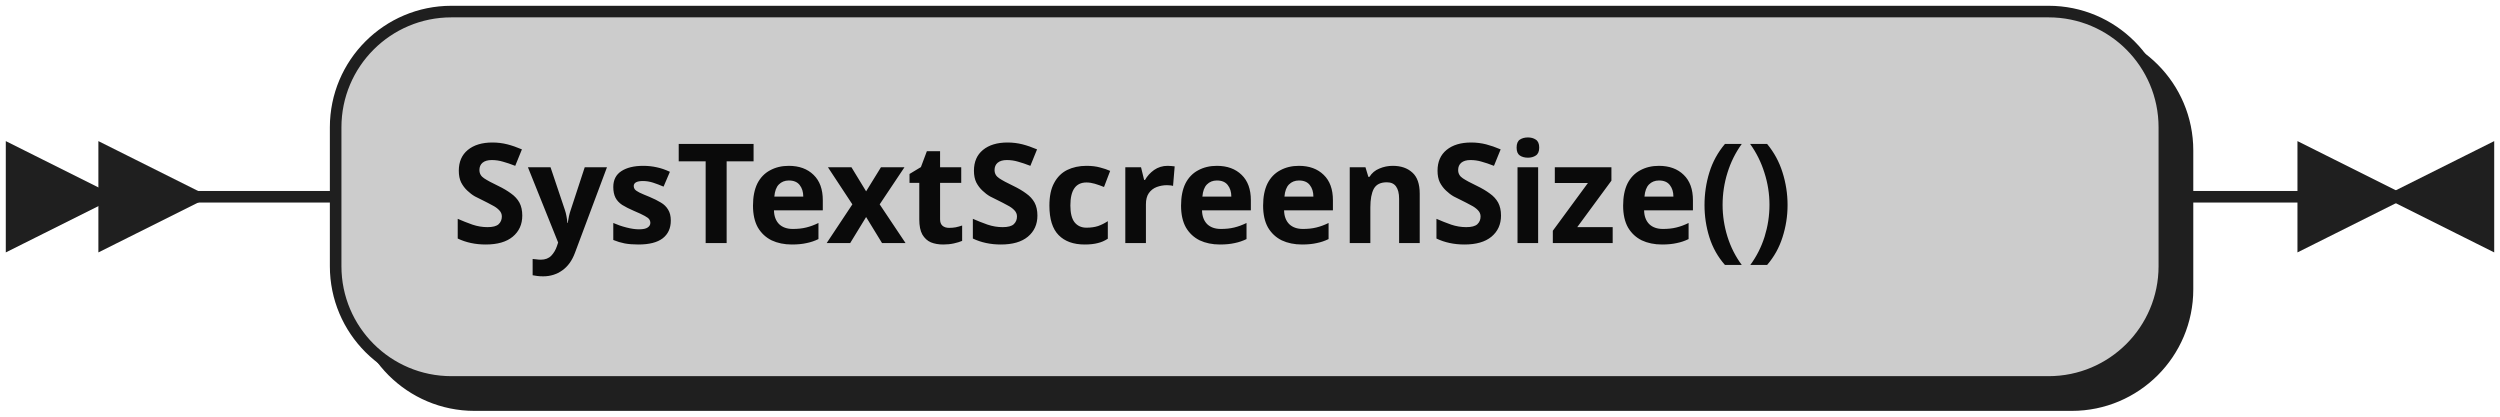
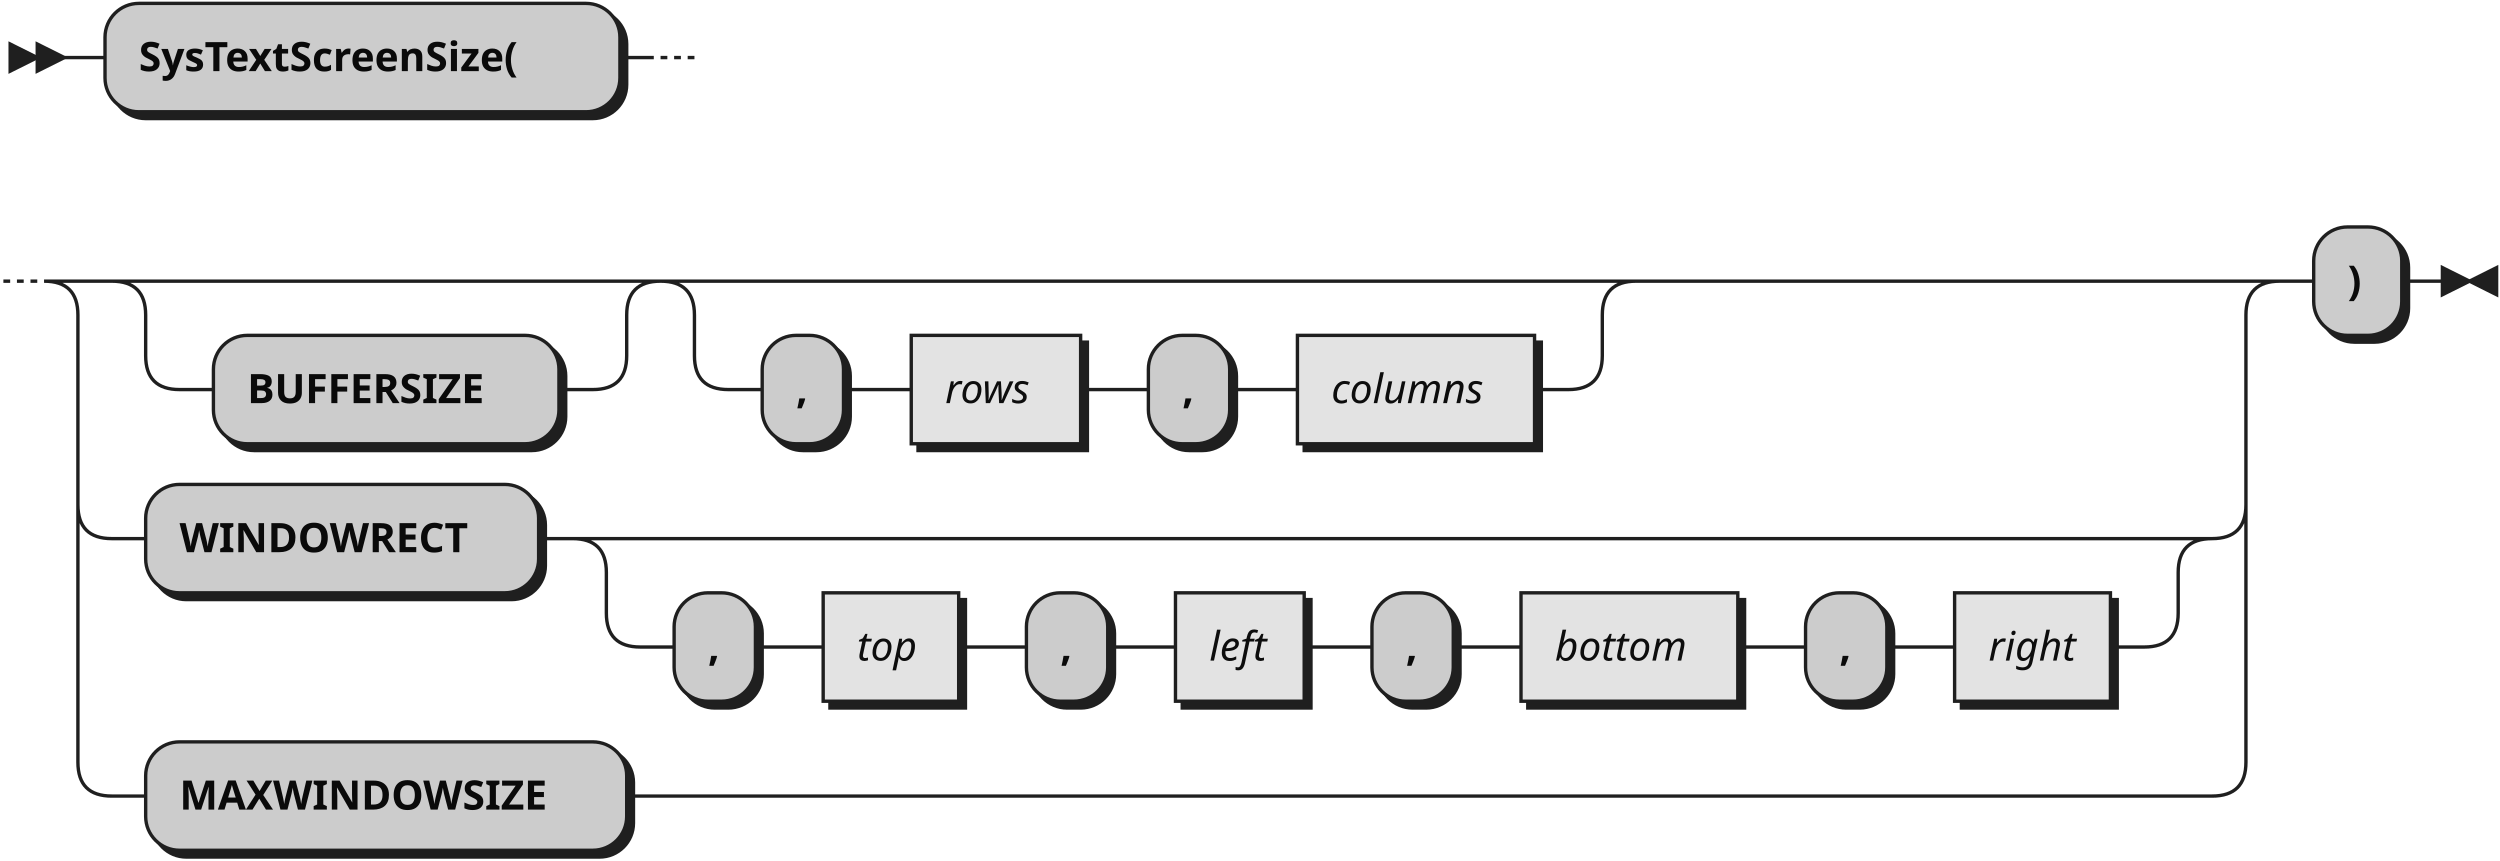
- <svg xmlns="http://www.w3.org/2000/svg" width="216" height="36">
+ <svg xmlns="http://www.w3.org/2000/svg" width="738" height="254">
  <defs>
    <style type="text/css">
               @namespace "http://www.w3.org/2000/svg";
               .line                 {fill: none; stroke: #1F1F1F;}
               .bold-line            {stroke: #0A0A0A; shape-rendering: crispEdges; stroke-width:
               2; }
               .thin-line            {stroke: #0F0F0F; shape-rendering: crispEdges}
               .filled               {fill: #1F1F1F; stroke: none;}
               text.terminal         {font-family: Verdana, Sans-serif;
               font-size: 12px;
               fill: #0A0A0A;
               font-weight: bold;
               }
               text.nonterminal      {font-family: Verdana, Sans-serif; font-style: italic;
               font-size: 12px;
               fill: #0D0D0D;
               }
               text.regexp           {font-family: Verdana, Sans-serif;
               font-size: 12px;
               fill: #0F0F0F;
               }
               rect, circle, polygon {fill: #1F1F1F; stroke: #1F1F1F;}
               rect.terminal         {fill: #CCCCCC; stroke: #1F1F1F;}
               rect.nonterminal      {fill: #E3E3E3; stroke: #1F1F1F;}
               rect.text             {fill: none; stroke: none;}    
               polygon.regexp        {fill: #EFEFEF; stroke: #1F1F1F;}
               
            </style>
  </defs>
-   <polygon points="9 17 1 13 1 21" />
-   <polygon points="17 17 9 13 9 21" />
-   <rect x="31" y="3" width="158" height="32" rx="10" />
-   <rect x="29" y="1" width="158" height="32" class="terminal" rx="10" />
-   <text class="terminal" x="39" y="21">SysTextScreenSize()</text>
-   <path class="line" d="m17 17 h2 m0 0 h10 m158 0 h10 m3 0 h-3" />
-   <polygon points="207 17 215 13 215 21" />
-   <polygon points="207 17 199 13 199 21" />
+   <polygon points="11 17 3 13 3 21" />
+   <polygon points="19 17 11 13 11 21" />
+   <rect x="33" y="3" width="152" height="32" rx="10" />
+   <rect x="31" y="1" width="152" height="32" class="terminal" rx="10" />
+   <text class="terminal" x="41" y="21">SysTextScreenSize(</text>
+   <rect x="65" y="101" width="102" height="32" rx="10" />
+   <rect x="63" y="99" width="102" height="32" class="terminal" rx="10" />
+   <text class="terminal" x="73" y="119">BUFFERSIZE</text>
+   <rect x="227" y="101" width="24" height="32" rx="10" />
+   <rect x="225" y="99" width="24" height="32" class="terminal" rx="10" />
+   <text class="terminal" x="235" y="119">,</text>
+   <rect x="271" y="101" width="50" height="32" />
+   <rect x="269" y="99" width="50" height="32" class="nonterminal" />
+   <text class="nonterminal" x="279" y="119">rows</text>
+   <rect x="341" y="101" width="24" height="32" rx="10" />
+   <rect x="339" y="99" width="24" height="32" class="terminal" rx="10" />
+   <text class="terminal" x="349" y="119">,</text>
+   <rect x="385" y="101" width="70" height="32" />
+   <rect x="383" y="99" width="70" height="32" class="nonterminal" />
+   <text class="nonterminal" x="393" y="119">columns</text>
+   <rect x="45" y="145" width="116" height="32" rx="10" />
+   <rect x="43" y="143" width="116" height="32" class="terminal" rx="10" />
+   <text class="terminal" x="53" y="163">WINDOWRECT</text>
+   <rect x="201" y="177" width="24" height="32" rx="10" />
+   <rect x="199" y="175" width="24" height="32" class="terminal" rx="10" />
+   <text class="terminal" x="209" y="195">,</text>
+   <rect x="245" y="177" width="40" height="32" />
+   <rect x="243" y="175" width="40" height="32" class="nonterminal" />
+   <text class="nonterminal" x="253" y="195">top</text>
+   <rect x="305" y="177" width="24" height="32" rx="10" />
+   <rect x="303" y="175" width="24" height="32" class="terminal" rx="10" />
+   <text class="terminal" x="313" y="195">,</text>
+   <rect x="349" y="177" width="38" height="32" />
+   <rect x="347" y="175" width="38" height="32" class="nonterminal" />
+   <text class="nonterminal" x="357" y="195">left</text>
+   <rect x="407" y="177" width="24" height="32" rx="10" />
+   <rect x="405" y="175" width="24" height="32" class="terminal" rx="10" />
+   <text class="terminal" x="415" y="195">,</text>
+   <rect x="451" y="177" width="64" height="32" />
+   <rect x="449" y="175" width="64" height="32" class="nonterminal" />
+   <text class="nonterminal" x="459" y="195">bottom</text>
+   <rect x="535" y="177" width="24" height="32" rx="10" />
+   <rect x="533" y="175" width="24" height="32" class="terminal" rx="10" />
+   <text class="terminal" x="543" y="195">,</text>
+   <rect x="579" y="177" width="46" height="32" />
+   <rect x="577" y="175" width="46" height="32" class="nonterminal" />
+   <text class="nonterminal" x="587" y="195">right</text>
+   <rect x="45" y="221" width="142" height="32" rx="10" />
+   <rect x="43" y="219" width="142" height="32" class="terminal" rx="10" />
+   <text class="terminal" x="53" y="239">MAXWINDOWSIZE</text>
+   <rect x="685" y="69" width="26" height="32" rx="10" />
+   <rect x="683" y="67" width="26" height="32" class="terminal" rx="10" />
+   <text class="terminal" x="693" y="87">)</text>
+   <path class="line" d="m19 17 h2 m0 0 h10 m152 0 h10 m2 0 l2 0 m2 0 l2 0 m2 0 l2 0 m-204 66 l2 0 m2 0 l2 0 m2 0 l2 0 m42 0 h10 m0 0 h112 m-142 0 h20 m122 0 h20 m-162 0 q10 0 10 10 m142 0 q0 -10 10 -10 m-152 10 v12 m142 0 v-12 m-142 12 q0 10 10 10 m122 0 q10 0 10 -10 m-132 10 h10 m102 0 h10 m40 -32 h10 m0 0 h238 m-268 0 h20 m248 0 h20 m-288 0 q10 0 10 10 m268 0 q0 -10 10 -10 m-278 10 v12 m268 0 v-12 m-268 12 q0 10 10 10 m248 0 q10 0 10 -10 m-258 10 h10 m24 0 h10 m0 0 h10 m50 0 h10 m0 0 h10 m24 0 h10 m0 0 h10 m70 0 h10 m20 -32 h170 m-640 0 h20 m620 0 h20 m-660 0 q10 0 10 10 m640 0 q0 -10 10 -10 m-650 10 v56 m640 0 v-56 m-640 56 q0 10 10 10 m620 0 q10 0 10 -10 m-630 10 h10 m116 0 h10 m20 0 h10 m0 0 h434 m-464 0 h20 m444 0 h20 m-484 0 q10 0 10 10 m464 0 q0 -10 10 -10 m-474 10 v12 m464 0 v-12 m-464 12 q0 10 10 10 m444 0 q10 0 10 -10 m-454 10 h10 m24 0 h10 m0 0 h10 m40 0 h10 m0 0 h10 m24 0 h10 m0 0 h10 m38 0 h10 m0 0 h10 m24 0 h10 m0 0 h10 m64 0 h10 m0 0 h10 m24 0 h10 m0 0 h10 m46 0 h10 m-610 -42 v20 m640 0 v-20 m-640 20 v56 m640 0 v-56 m-640 56 q0 10 10 10 m620 0 q10 0 10 -10 m-630 10 h10 m142 0 h10 m0 0 h458 m20 -152 h10 m26 0 h10 m3 0 h-3" />
+   <polygon points="729 83 737 79 737 87" />
+   <polygon points="729 83 721 79 721 87" />
</svg>
